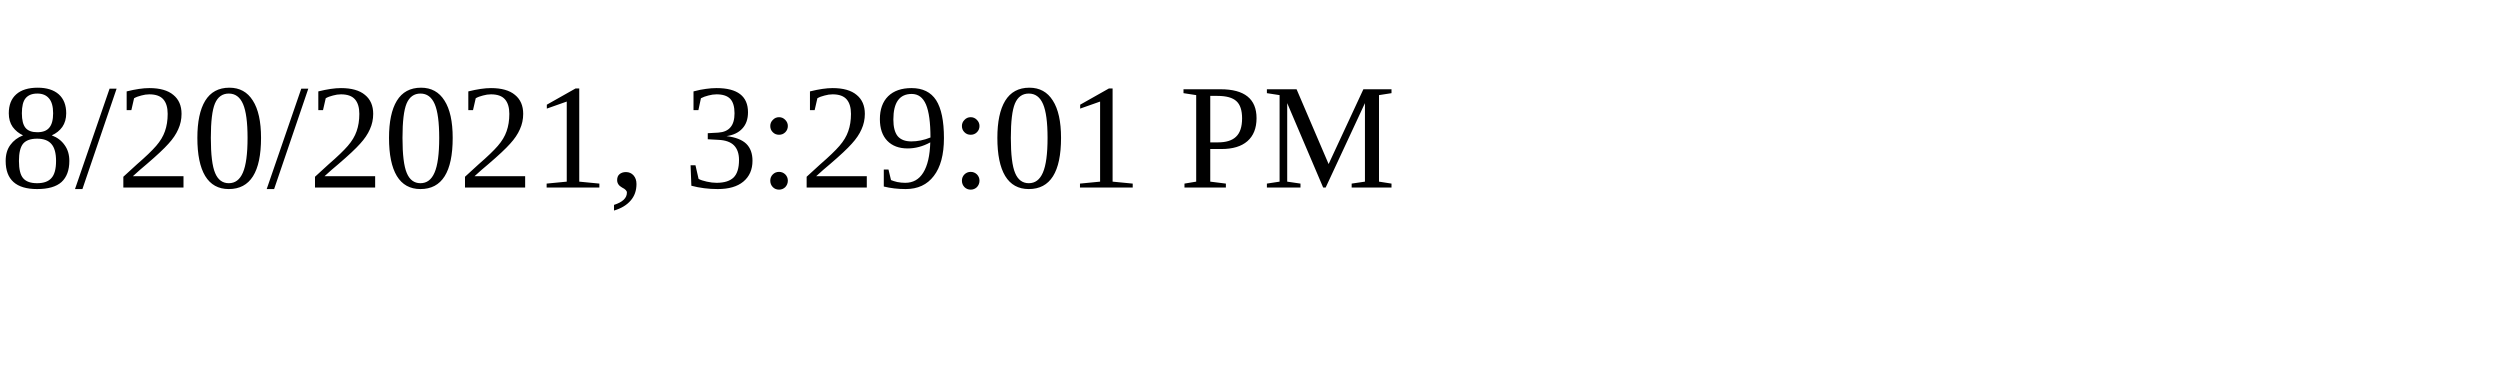
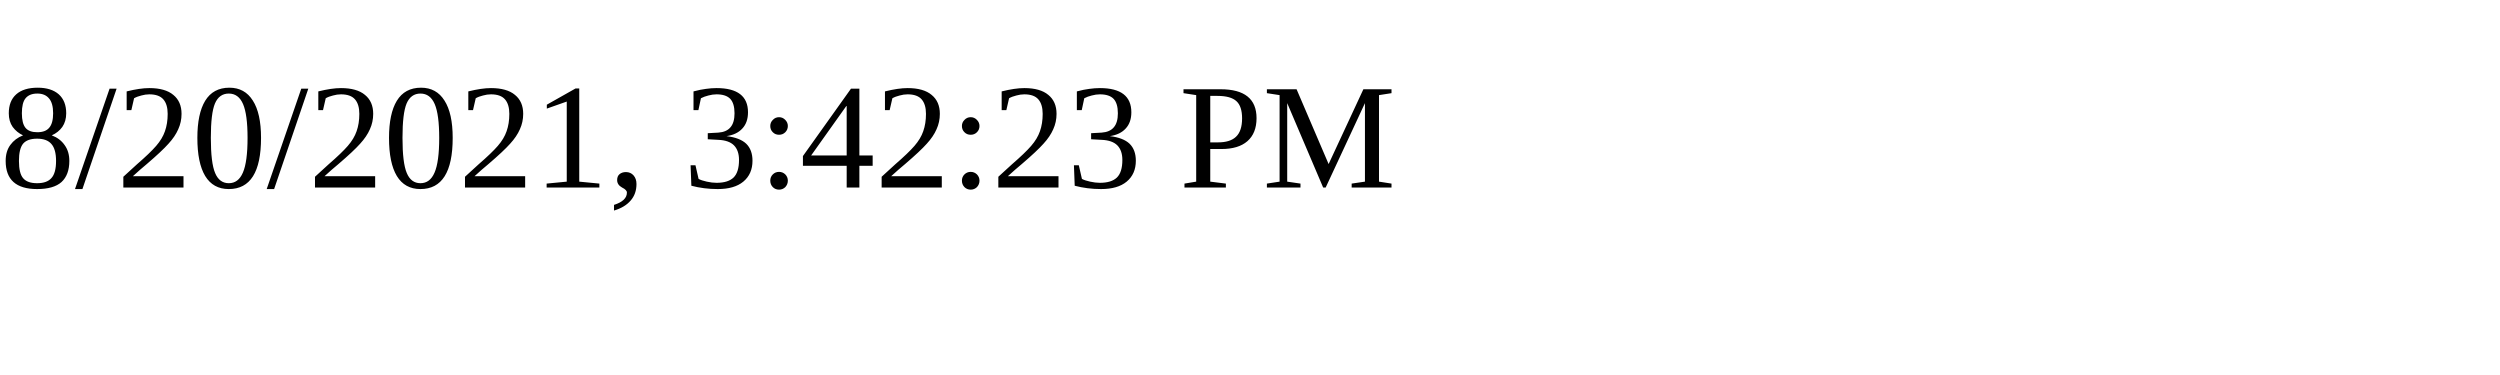
<svg xmlns="http://www.w3.org/2000/svg" height="30" width="200">
-   <text x="0" y="15">8/20/2021, 3:29:01 PM</text>
+   <text x="0" y="15">8/20/2021, 3:42:23 PM</text>
</svg>
